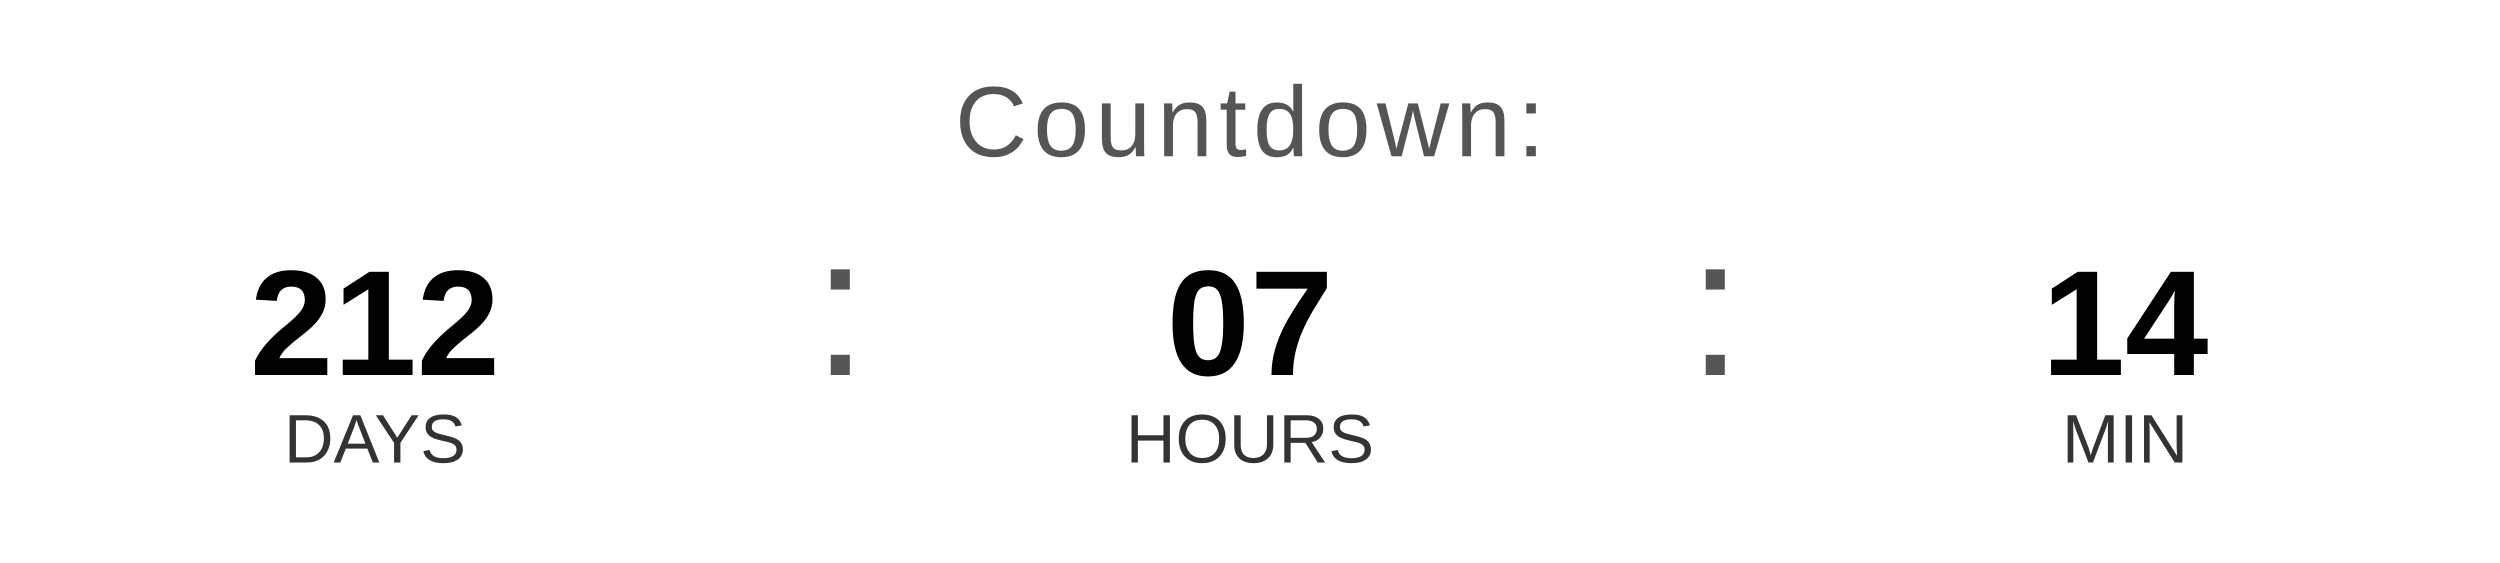
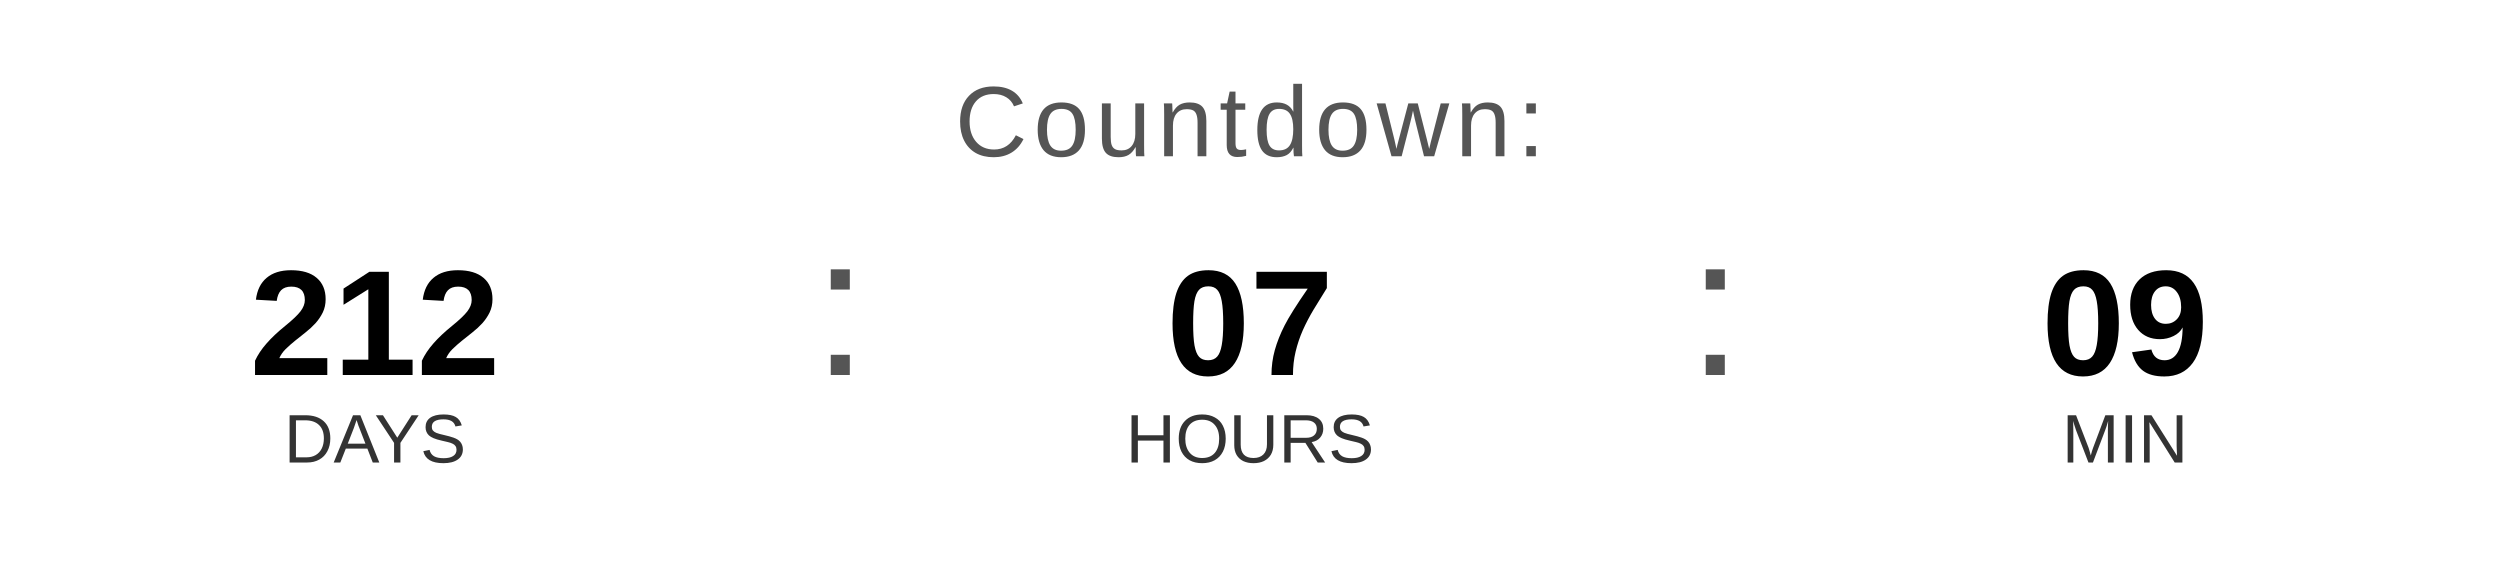
<svg xmlns="http://www.w3.org/2000/svg" width="400" height="90" viewBox="0 0 400 90">
  <text x="200" y="25" font-family="Arial, Helvetica, sans-serif" font-size="16" fill="#555555" text-anchor="middle" letter-spacing="1">
    Countdown:
  </text>
  <text x="60" y="60" font-family="Arial, Helvetica, sans-serif" font-size="24" font-weight="bold" fill="#000000" text-anchor="middle">212</text>
  <text x="60" y="74" font-family="Arial, Helvetica, sans-serif" font-size="11" fill="#333333" text-anchor="middle">DAYS</text>
  <text x="130" y="60" font-family="Arial, sans-serif" font-size="32" fill="#555555">:</text>
  <text x="200" y="60" font-family="Arial, Helvetica, sans-serif" font-size="24" font-weight="bold" fill="#000000" text-anchor="middle">07</text>
  <text x="200" y="74" font-family="Arial, Helvetica, sans-serif" font-size="11" fill="#333333" text-anchor="middle">HOURS</text>
  <text x="270" y="60" font-family="Arial, sans-serif" font-size="32" fill="#555555">:</text>
-   <text x="340" y="60" font-family="Arial, Helvetica, sans-serif" font-size="24" font-weight="bold" fill="#000000" text-anchor="middle">14</text>
+   <text x="340" y="60" font-family="Arial, Helvetica, sans-serif" font-size="24" font-weight="bold" fill="#000000" text-anchor="middle">09</text>
  <text x="340" y="74" font-family="Arial, Helvetica, sans-serif" font-size="11" fill="#333333" text-anchor="middle">MIN</text>
</svg>
